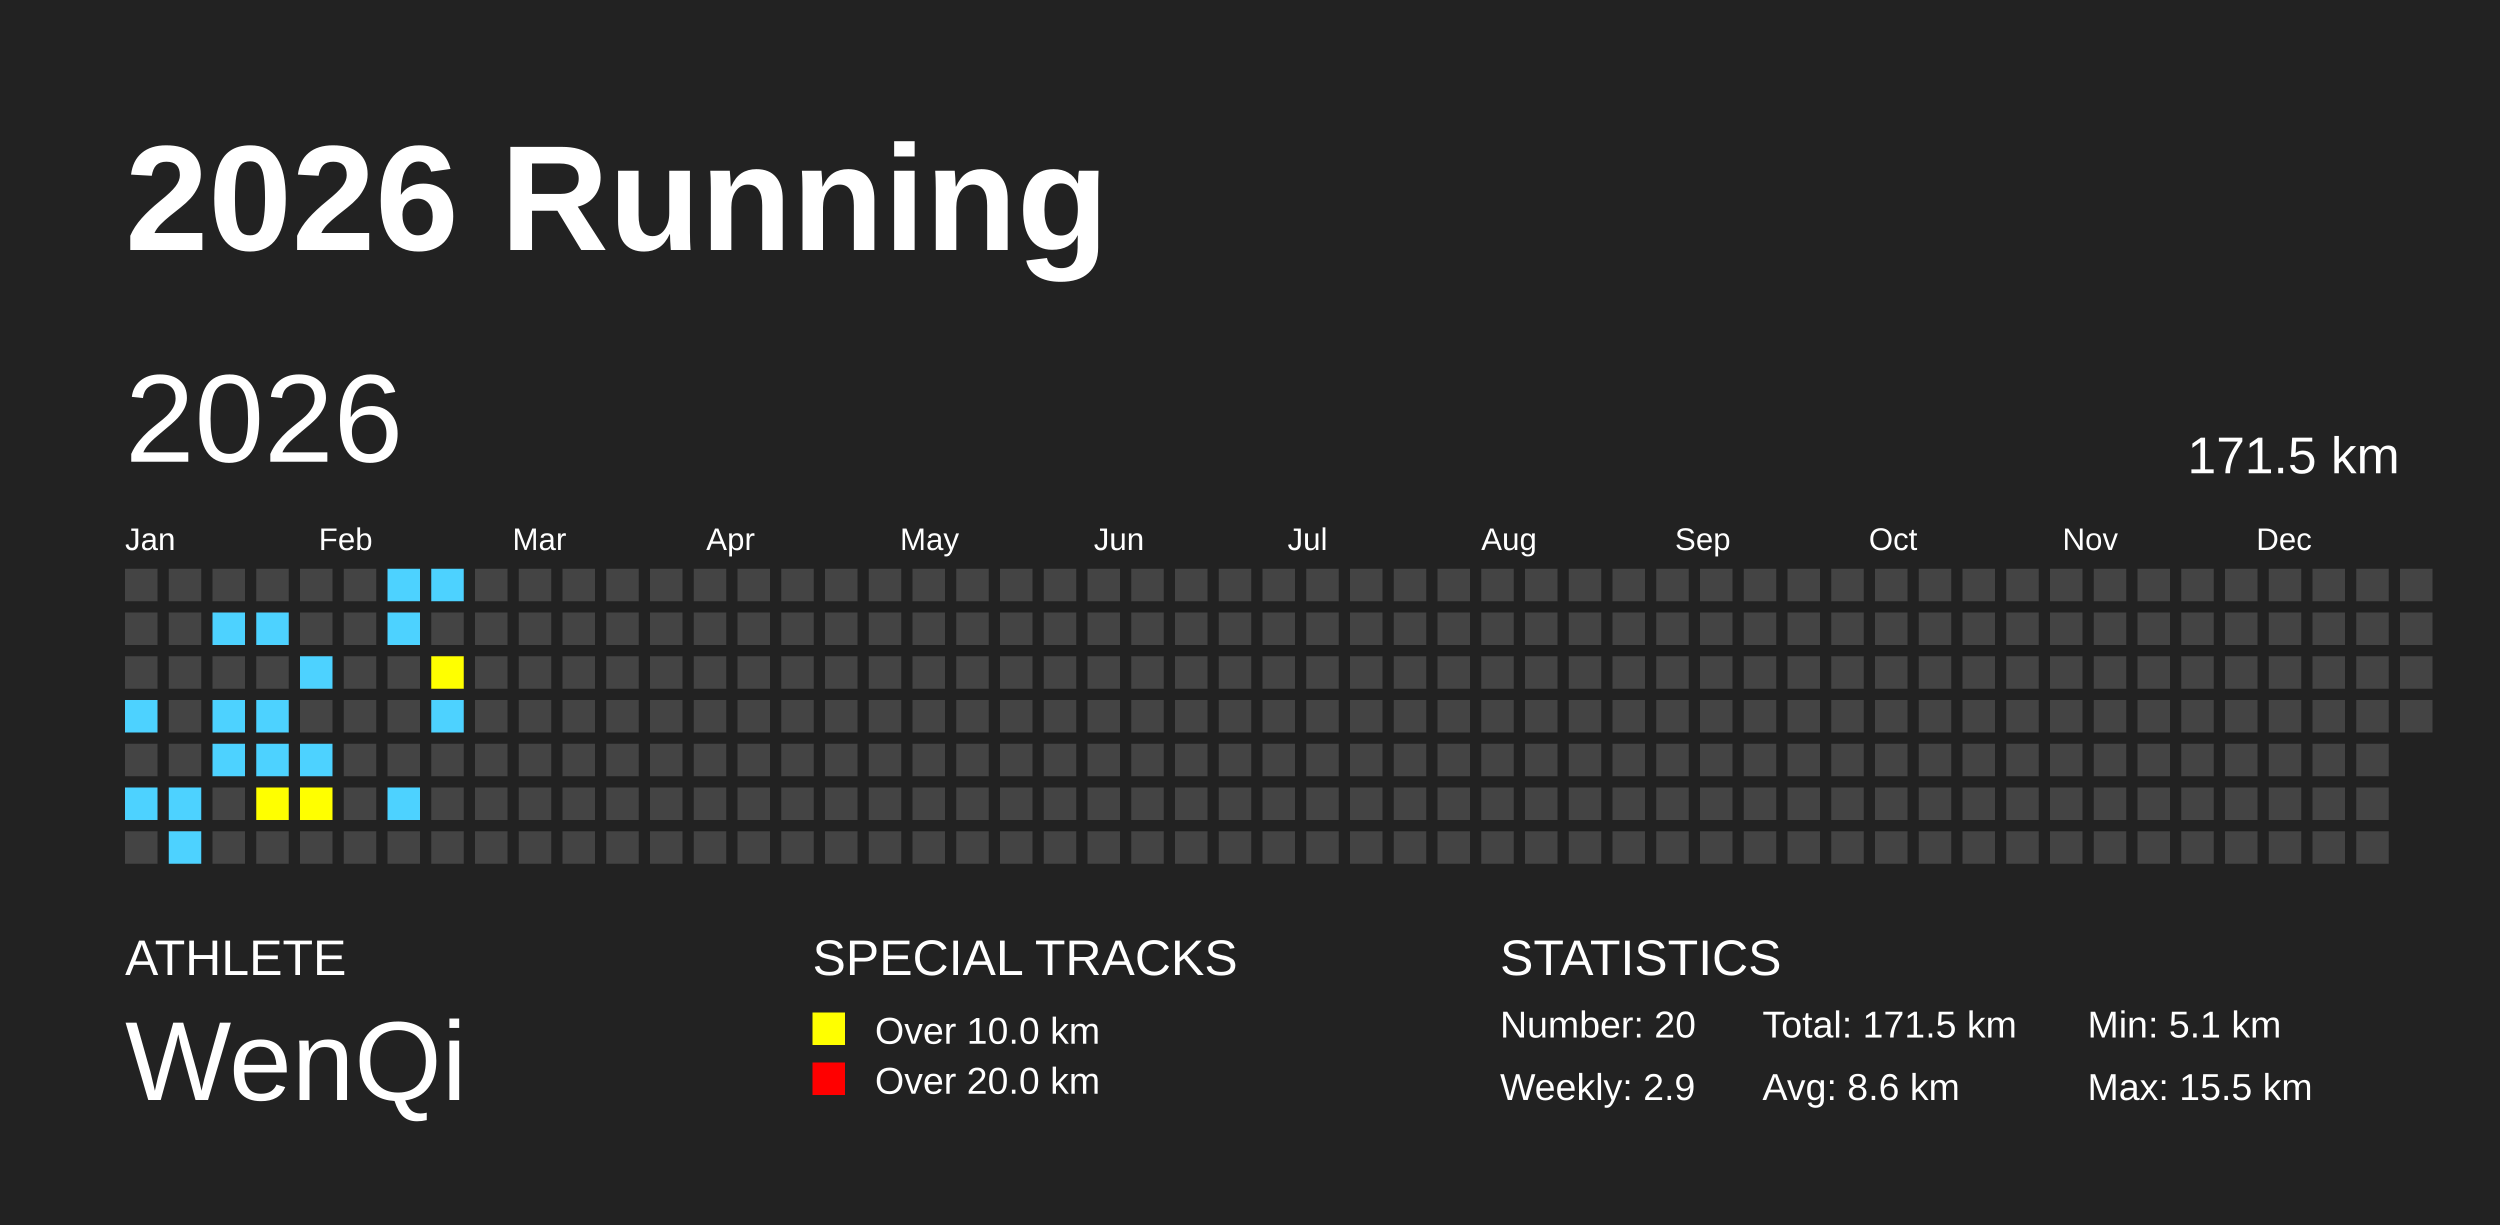
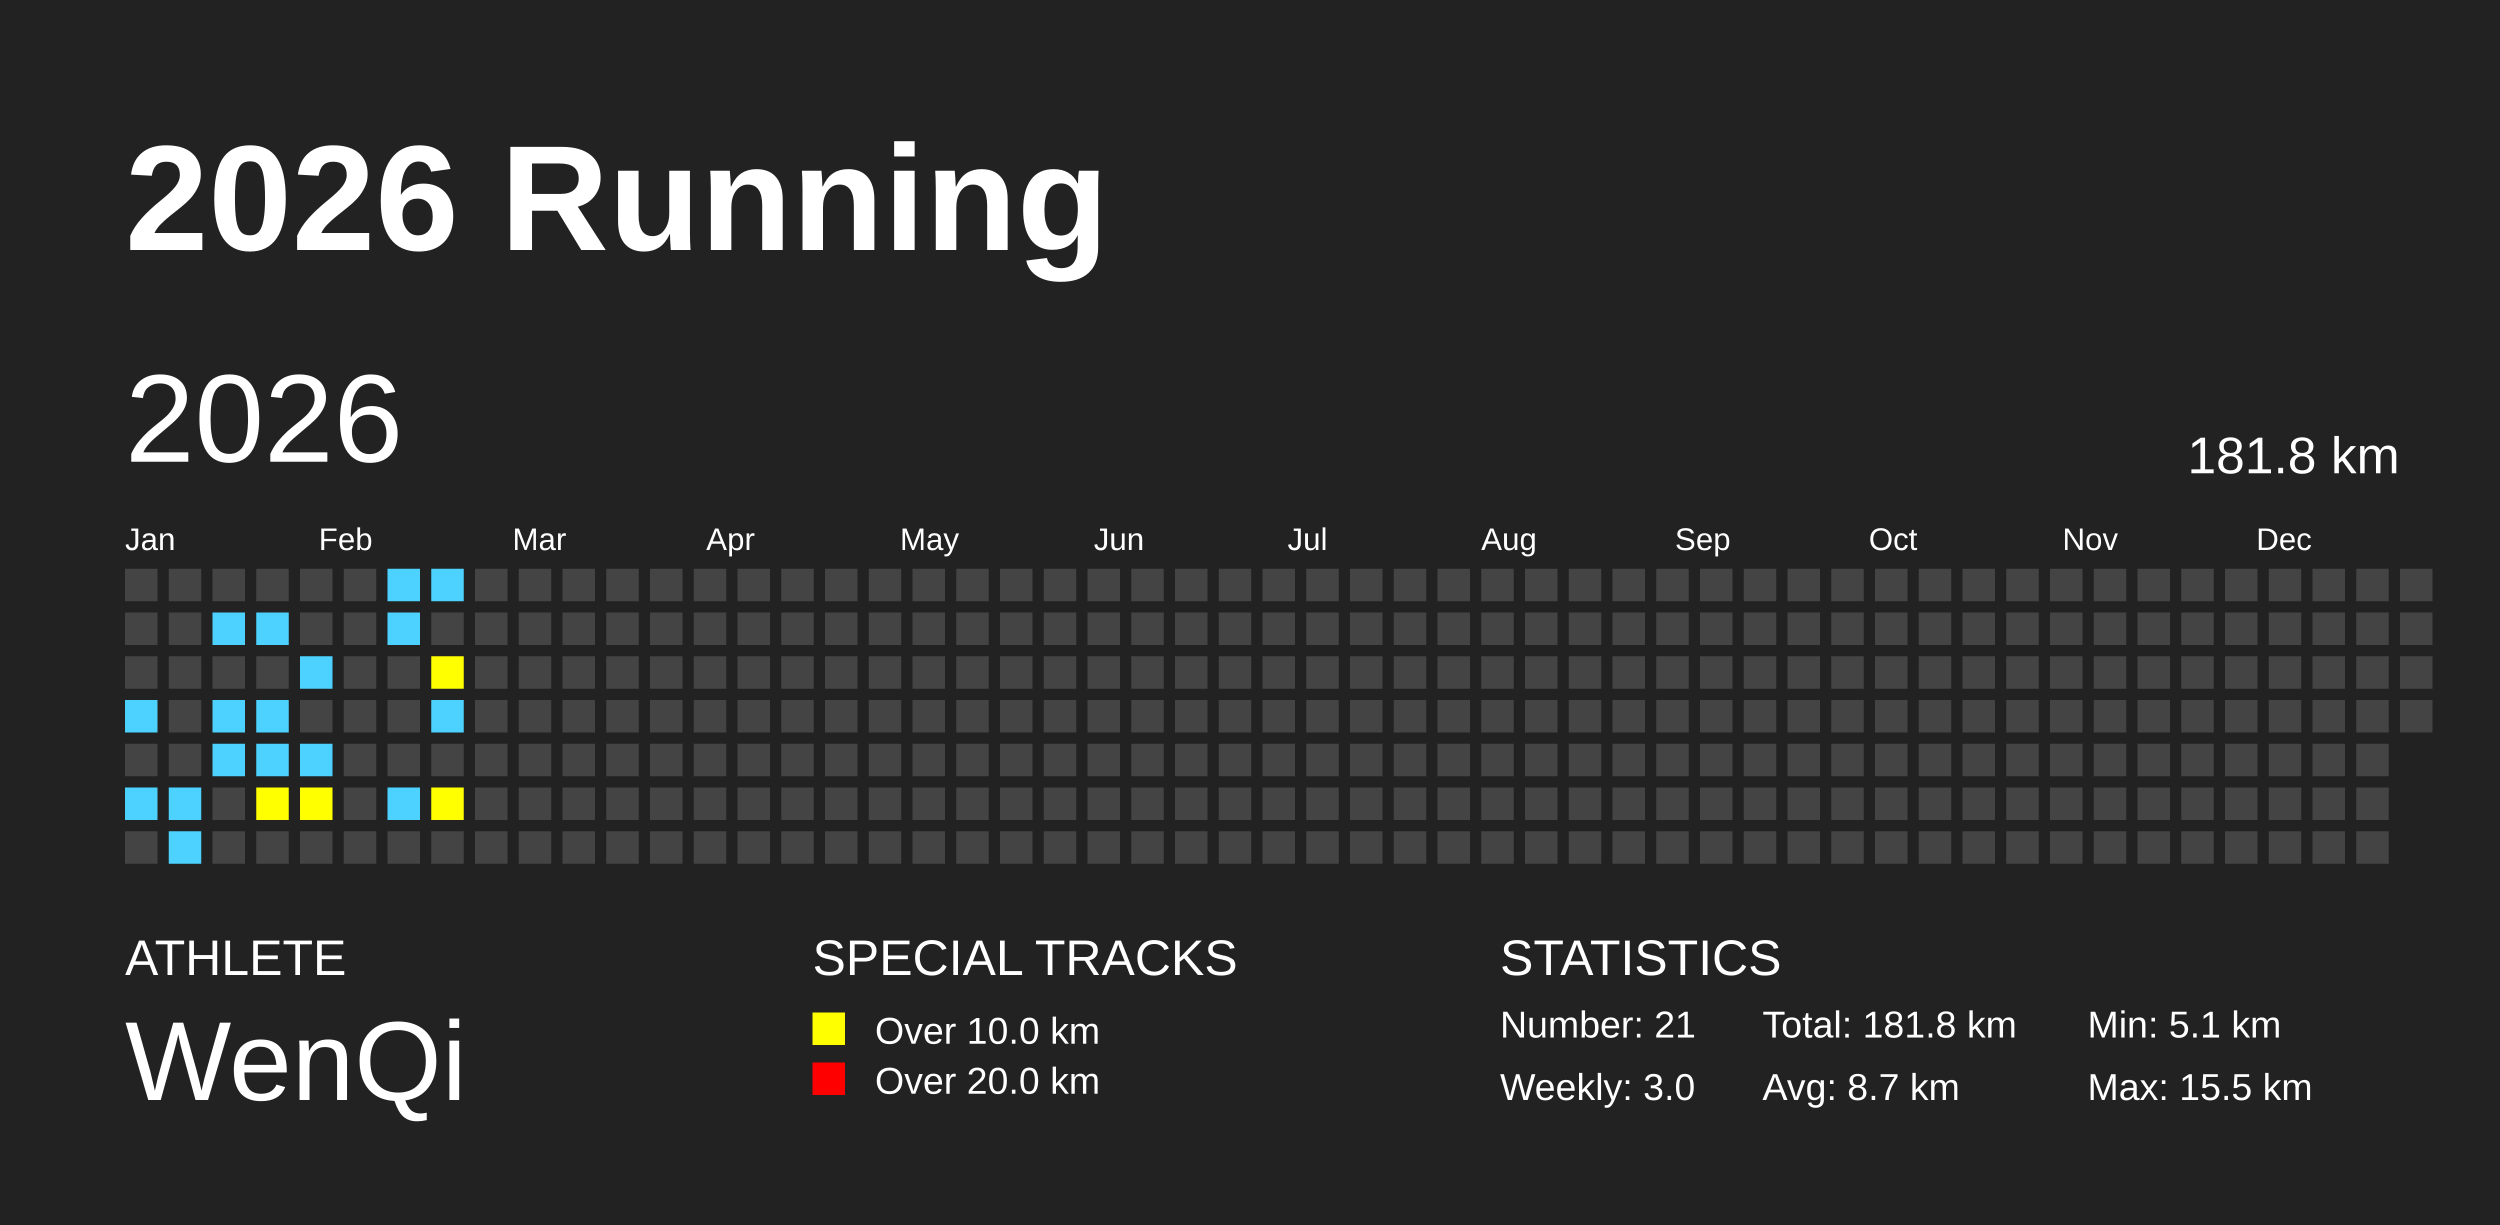
<svg xmlns="http://www.w3.org/2000/svg" baseProfile="full" height="98mm" version="1.1" viewBox="0,0,200,98" width="200mm">
  <defs />
  <rect fill="#222222" height="98" width="200" x="0" y="0" />
  <text fill="#FFFFFF" style="font-size:12px; font-family:Arial; font-weight:bold;" x="10" y="20">2026 Running</text>
  <text fill="#FFFFFF" style="font-size:4px; font-family:Arial" x="10" y="78">ATHLETE</text>
  <text fill="#FFFFFF" style="font-size:9px; font-family:Arial" x="10" y="88">WenQi</text>
  <text fill="#FFFFFF" style="font-size:4px; font-family:Arial" x="65" y="78">SPECIAL TRACKS</text>
  <rect fill="yellow" height="2.6" width="2.6" x="65" y="81" />
  <text fill="#FFFFFF" style="font-size:3px; font-family:Arial" x="70" y="83.5">Over 10.0 km</text>
  <rect fill="red" height="2.6" width="2.6" x="65" y="85" />
  <text fill="#FFFFFF" style="font-size:3px; font-family:Arial" x="70" y="87.5">Over 20.0 km</text>
  <text fill="#FFFFFF" style="font-size:4px; font-family:Arial" x="120" y="78">STATISTICS</text>
-   <text fill="#FFFFFF" style="font-size:3px; font-family:Arial" x="120" y="83">Number: 20</text>
-   <text fill="#FFFFFF" style="font-size:3px; font-family:Arial" x="120" y="88">Weekly: 2.9</text>
-   <text fill="#FFFFFF" style="font-size:3px; font-family:Arial" x="141" y="83">Total: 171.5 km</text>
-   <text fill="#FFFFFF" style="font-size:3px; font-family:Arial" x="141" y="88">Avg: 8.6 km</text>
+   <text fill="#FFFFFF" style="font-size:3px; font-family:Arial" x="120" y="83">Number: 21</text>
+   <text fill="#FFFFFF" style="font-size:3px; font-family:Arial" x="120" y="88">Weekly: 3.0</text>
+   <text fill="#FFFFFF" style="font-size:3px; font-family:Arial" x="141" y="83">Total: 181.8 km</text>
+   <text fill="#FFFFFF" style="font-size:3px; font-family:Arial" x="141" y="88">Avg: 8.7 km</text>
  <text fill="#FFFFFF" style="font-size:3px; font-family:Arial" x="167" y="83">Min: 5.1 km</text>
  <text fill="#FFFFFF" style="font-size:3px; font-family:Arial" x="167" y="88">Max: 15.5 km</text>
  <text dominant-baseline="hanging" fill="#FFFFFF" style="font-size:10.0px; font-family:Arial;" x="10" y="30">2026</text>
-   <text dominant-baseline="hanging" fill="#FFFFFF" style="font-size:4.125px; font-family:Arial;" x="175" y="35">171.5 km</text>
+   <text dominant-baseline="hanging" fill="#FFFFFF" style="font-size:4.125px; font-family:Arial;" x="175" y="35">181.8 km</text>
  <text fill="#FFFFFF" style="font-size:2.5px; font-family:Arial" x="10.0" y="44">Jan</text>
  <text fill="#FFFFFF" style="font-size:2.5px; font-family:Arial" x="25.5" y="44">Feb</text>
  <text fill="#FFFFFF" style="font-size:2.5px; font-family:Arial" x="41.0" y="44">Mar</text>
  <text fill="#FFFFFF" style="font-size:2.5px; font-family:Arial" x="56.5" y="44">Apr</text>
  <text fill="#FFFFFF" style="font-size:2.5px; font-family:Arial" x="72.0" y="44">May</text>
  <text fill="#FFFFFF" style="font-size:2.5px; font-family:Arial" x="87.5" y="44">Jun</text>
  <text fill="#FFFFFF" style="font-size:2.5px; font-family:Arial" x="103.0" y="44">Jul</text>
  <text fill="#FFFFFF" style="font-size:2.5px; font-family:Arial" x="118.5" y="44">Aug</text>
  <text fill="#FFFFFF" style="font-size:2.5px; font-family:Arial" x="134.0" y="44">Sep</text>
  <text fill="#FFFFFF" style="font-size:2.5px; font-family:Arial" x="149.5" y="44">Oct</text>
  <text fill="#FFFFFF" style="font-size:2.5px; font-family:Arial" x="165.0" y="44">Nov</text>
  <text fill="#FFFFFF" style="font-size:2.5px; font-family:Arial" x="180.5" y="44">Dec</text>
  <rect fill="#444444" height="2.6" width="2.6" x="10.0" y="45.5" />
  <rect fill="#444444" height="2.6" width="2.6" x="10.0" y="49.0" />
  <rect fill="#444444" height="2.6" width="2.6" x="10.0" y="52.5" />
  <rect fill="#4DD2FF" height="2.6" width="2.6" x="10.0" y="56.0" />
  <rect fill="#444444" height="2.6" width="2.6" x="10.0" y="59.5" />
  <rect fill="#4DD2FF" height="2.6" width="2.6" x="10.0" y="63.0" />
  <rect fill="#444444" height="2.6" width="2.6" x="10.0" y="66.5" />
  <rect fill="#444444" height="2.6" width="2.6" x="13.5" y="45.5" />
  <rect fill="#444444" height="2.6" width="2.6" x="13.5" y="49.0" />
  <rect fill="#444444" height="2.6" width="2.6" x="13.5" y="52.5" />
  <rect fill="#444444" height="2.6" width="2.6" x="13.5" y="56.0" />
  <rect fill="#444444" height="2.6" width="2.6" x="13.5" y="59.5" />
  <rect fill="#4DD2FF" height="2.6" width="2.6" x="13.5" y="63.0" />
  <rect fill="#4DD2FF" height="2.6" width="2.6" x="13.5" y="66.5" />
  <rect fill="#444444" height="2.6" width="2.6" x="17.0" y="45.5" />
  <rect fill="#4DD2FF" height="2.6" width="2.6" x="17.0" y="49.0" />
  <rect fill="#444444" height="2.6" width="2.6" x="17.0" y="52.5" />
  <rect fill="#4DD2FF" height="2.6" width="2.6" x="17.0" y="56.0" />
  <rect fill="#4DD2FF" height="2.6" width="2.6" x="17.0" y="59.5" />
  <rect fill="#444444" height="2.6" width="2.6" x="17.0" y="63.0" />
  <rect fill="#444444" height="2.6" width="2.6" x="17.0" y="66.5" />
  <rect fill="#444444" height="2.6" width="2.6" x="20.5" y="45.5" />
  <rect fill="#4DD2FF" height="2.6" width="2.6" x="20.5" y="49.0" />
  <rect fill="#444444" height="2.6" width="2.6" x="20.5" y="52.5" />
  <rect fill="#4DD2FF" height="2.6" width="2.6" x="20.5" y="56.0" />
  <rect fill="#4DD2FF" height="2.6" width="2.6" x="20.5" y="59.5" />
  <rect fill="yellow" height="2.6" width="2.6" x="20.5" y="63.0" />
  <rect fill="#444444" height="2.6" width="2.6" x="20.5" y="66.5" />
  <rect fill="#444444" height="2.6" width="2.6" x="24.0" y="45.5" />
  <rect fill="#444444" height="2.6" width="2.6" x="24.0" y="49.0" />
  <rect fill="#4DD2FF" height="2.6" width="2.6" x="24.0" y="52.5" />
  <rect fill="#444444" height="2.6" width="2.6" x="24.0" y="56.0" />
  <rect fill="#4DD2FF" height="2.6" width="2.6" x="24.0" y="59.5" />
  <rect fill="yellow" height="2.6" width="2.6" x="24.0" y="63.0" />
  <rect fill="#444444" height="2.6" width="2.6" x="24.0" y="66.5" />
  <rect fill="#444444" height="2.6" width="2.6" x="27.5" y="45.5" />
  <rect fill="#444444" height="2.6" width="2.6" x="27.5" y="49.0" />
  <rect fill="#444444" height="2.6" width="2.6" x="27.5" y="52.5" />
  <rect fill="#444444" height="2.6" width="2.6" x="27.5" y="56.0" />
  <rect fill="#444444" height="2.6" width="2.6" x="27.5" y="59.5" />
  <rect fill="#444444" height="2.6" width="2.6" x="27.5" y="63.0" />
  <rect fill="#444444" height="2.6" width="2.6" x="27.5" y="66.5" />
  <rect fill="#4DD2FF" height="2.6" width="2.6" x="31.0" y="45.5" />
  <rect fill="#4DD2FF" height="2.6" width="2.6" x="31.0" y="49.0" />
  <rect fill="#444444" height="2.6" width="2.6" x="31.0" y="52.5" />
  <rect fill="#444444" height="2.6" width="2.6" x="31.0" y="56.0" />
  <rect fill="#444444" height="2.6" width="2.6" x="31.0" y="59.5" />
  <rect fill="#4DD2FF" height="2.6" width="2.6" x="31.0" y="63.0" />
  <rect fill="#444444" height="2.6" width="2.6" x="31.0" y="66.5" />
  <rect fill="#4DD2FF" height="2.6" width="2.6" x="34.5" y="45.5" />
  <rect fill="#444444" height="2.6" width="2.6" x="34.5" y="49.0" />
  <rect fill="yellow" height="2.6" width="2.6" x="34.5" y="52.5" />
  <rect fill="#4DD2FF" height="2.6" width="2.6" x="34.5" y="56.0" />
  <rect fill="#444444" height="2.6" width="2.6" x="34.5" y="59.5" />
-   <rect fill="#444444" height="2.6" width="2.6" x="34.5" y="63.0" />
+   <rect fill="yellow" height="2.6" width="2.6" x="34.5" y="63.0" />
  <rect fill="#444444" height="2.6" width="2.6" x="34.5" y="66.5" />
  <rect fill="#444444" height="2.6" width="2.6" x="38.0" y="45.5" />
  <rect fill="#444444" height="2.6" width="2.6" x="38.0" y="49.0" />
  <rect fill="#444444" height="2.6" width="2.6" x="38.0" y="52.5" />
  <rect fill="#444444" height="2.6" width="2.6" x="38.0" y="56.0" />
  <rect fill="#444444" height="2.6" width="2.6" x="38.0" y="59.5" />
  <rect fill="#444444" height="2.6" width="2.6" x="38.0" y="63.0" />
  <rect fill="#444444" height="2.6" width="2.6" x="38.0" y="66.5" />
  <rect fill="#444444" height="2.6" width="2.6" x="41.5" y="45.5" />
  <rect fill="#444444" height="2.6" width="2.6" x="41.5" y="49.0" />
  <rect fill="#444444" height="2.6" width="2.6" x="41.5" y="52.5" />
  <rect fill="#444444" height="2.6" width="2.6" x="41.5" y="56.0" />
  <rect fill="#444444" height="2.6" width="2.6" x="41.5" y="59.5" />
  <rect fill="#444444" height="2.6" width="2.6" x="41.5" y="63.0" />
  <rect fill="#444444" height="2.6" width="2.6" x="41.5" y="66.5" />
  <rect fill="#444444" height="2.6" width="2.6" x="45.0" y="45.5" />
  <rect fill="#444444" height="2.6" width="2.6" x="45.0" y="49.0" />
  <rect fill="#444444" height="2.6" width="2.6" x="45.0" y="52.5" />
  <rect fill="#444444" height="2.6" width="2.6" x="45.0" y="56.0" />
  <rect fill="#444444" height="2.6" width="2.6" x="45.0" y="59.5" />
  <rect fill="#444444" height="2.6" width="2.6" x="45.0" y="63.0" />
  <rect fill="#444444" height="2.6" width="2.6" x="45.0" y="66.5" />
  <rect fill="#444444" height="2.6" width="2.6" x="48.5" y="45.5" />
  <rect fill="#444444" height="2.6" width="2.6" x="48.5" y="49.0" />
  <rect fill="#444444" height="2.6" width="2.6" x="48.5" y="52.5" />
  <rect fill="#444444" height="2.6" width="2.6" x="48.5" y="56.0" />
  <rect fill="#444444" height="2.6" width="2.6" x="48.5" y="59.5" />
  <rect fill="#444444" height="2.6" width="2.6" x="48.5" y="63.0" />
  <rect fill="#444444" height="2.6" width="2.6" x="48.5" y="66.5" />
  <rect fill="#444444" height="2.6" width="2.6" x="52.0" y="45.5" />
  <rect fill="#444444" height="2.6" width="2.6" x="52.0" y="49.0" />
  <rect fill="#444444" height="2.6" width="2.6" x="52.0" y="52.5" />
  <rect fill="#444444" height="2.6" width="2.6" x="52.0" y="56.0" />
  <rect fill="#444444" height="2.6" width="2.6" x="52.0" y="59.5" />
  <rect fill="#444444" height="2.6" width="2.6" x="52.0" y="63.0" />
  <rect fill="#444444" height="2.6" width="2.6" x="52.0" y="66.5" />
  <rect fill="#444444" height="2.6" width="2.6" x="55.5" y="45.5" />
  <rect fill="#444444" height="2.6" width="2.6" x="55.5" y="49.0" />
  <rect fill="#444444" height="2.6" width="2.6" x="55.5" y="52.5" />
  <rect fill="#444444" height="2.6" width="2.6" x="55.5" y="56.0" />
  <rect fill="#444444" height="2.6" width="2.6" x="55.5" y="59.5" />
  <rect fill="#444444" height="2.6" width="2.6" x="55.5" y="63.0" />
  <rect fill="#444444" height="2.6" width="2.6" x="55.5" y="66.5" />
  <rect fill="#444444" height="2.6" width="2.6" x="59.0" y="45.5" />
  <rect fill="#444444" height="2.6" width="2.6" x="59.0" y="49.0" />
  <rect fill="#444444" height="2.6" width="2.6" x="59.0" y="52.5" />
  <rect fill="#444444" height="2.6" width="2.6" x="59.0" y="56.0" />
  <rect fill="#444444" height="2.6" width="2.6" x="59.0" y="59.5" />
  <rect fill="#444444" height="2.6" width="2.6" x="59.0" y="63.0" />
  <rect fill="#444444" height="2.6" width="2.6" x="59.0" y="66.5" />
  <rect fill="#444444" height="2.6" width="2.6" x="62.5" y="45.5" />
  <rect fill="#444444" height="2.6" width="2.6" x="62.5" y="49.0" />
  <rect fill="#444444" height="2.6" width="2.6" x="62.5" y="52.5" />
  <rect fill="#444444" height="2.6" width="2.6" x="62.5" y="56.0" />
  <rect fill="#444444" height="2.6" width="2.6" x="62.5" y="59.5" />
  <rect fill="#444444" height="2.6" width="2.6" x="62.5" y="63.0" />
  <rect fill="#444444" height="2.6" width="2.6" x="62.5" y="66.5" />
  <rect fill="#444444" height="2.6" width="2.6" x="66.0" y="45.5" />
  <rect fill="#444444" height="2.6" width="2.6" x="66.0" y="49.0" />
  <rect fill="#444444" height="2.6" width="2.6" x="66.0" y="52.5" />
  <rect fill="#444444" height="2.6" width="2.6" x="66.0" y="56.0" />
  <rect fill="#444444" height="2.6" width="2.6" x="66.0" y="59.5" />
  <rect fill="#444444" height="2.6" width="2.6" x="66.0" y="63.0" />
  <rect fill="#444444" height="2.6" width="2.6" x="66.0" y="66.5" />
  <rect fill="#444444" height="2.6" width="2.6" x="69.5" y="45.5" />
  <rect fill="#444444" height="2.6" width="2.6" x="69.5" y="49.0" />
  <rect fill="#444444" height="2.6" width="2.6" x="69.5" y="52.5" />
  <rect fill="#444444" height="2.6" width="2.6" x="69.5" y="56.0" />
  <rect fill="#444444" height="2.6" width="2.6" x="69.5" y="59.5" />
  <rect fill="#444444" height="2.6" width="2.6" x="69.5" y="63.0" />
  <rect fill="#444444" height="2.6" width="2.6" x="69.5" y="66.5" />
  <rect fill="#444444" height="2.6" width="2.6" x="73.0" y="45.5" />
  <rect fill="#444444" height="2.6" width="2.6" x="73.0" y="49.0" />
  <rect fill="#444444" height="2.6" width="2.6" x="73.0" y="52.5" />
  <rect fill="#444444" height="2.6" width="2.6" x="73.0" y="56.0" />
  <rect fill="#444444" height="2.6" width="2.6" x="73.0" y="59.5" />
  <rect fill="#444444" height="2.6" width="2.6" x="73.0" y="63.0" />
  <rect fill="#444444" height="2.6" width="2.6" x="73.0" y="66.5" />
  <rect fill="#444444" height="2.6" width="2.6" x="76.5" y="45.5" />
  <rect fill="#444444" height="2.6" width="2.6" x="76.5" y="49.0" />
  <rect fill="#444444" height="2.6" width="2.6" x="76.5" y="52.5" />
  <rect fill="#444444" height="2.6" width="2.6" x="76.5" y="56.0" />
  <rect fill="#444444" height="2.6" width="2.6" x="76.5" y="59.5" />
  <rect fill="#444444" height="2.6" width="2.6" x="76.5" y="63.0" />
  <rect fill="#444444" height="2.6" width="2.6" x="76.5" y="66.5" />
  <rect fill="#444444" height="2.6" width="2.6" x="80.0" y="45.5" />
  <rect fill="#444444" height="2.6" width="2.6" x="80.0" y="49.0" />
  <rect fill="#444444" height="2.6" width="2.6" x="80.0" y="52.5" />
  <rect fill="#444444" height="2.6" width="2.6" x="80.0" y="56.0" />
  <rect fill="#444444" height="2.6" width="2.6" x="80.0" y="59.5" />
  <rect fill="#444444" height="2.6" width="2.6" x="80.0" y="63.0" />
  <rect fill="#444444" height="2.6" width="2.6" x="80.0" y="66.5" />
  <rect fill="#444444" height="2.6" width="2.6" x="83.5" y="45.5" />
  <rect fill="#444444" height="2.6" width="2.6" x="83.5" y="49.0" />
  <rect fill="#444444" height="2.6" width="2.6" x="83.5" y="52.5" />
  <rect fill="#444444" height="2.6" width="2.6" x="83.5" y="56.0" />
  <rect fill="#444444" height="2.6" width="2.6" x="83.5" y="59.5" />
  <rect fill="#444444" height="2.6" width="2.6" x="83.5" y="63.0" />
  <rect fill="#444444" height="2.6" width="2.6" x="83.5" y="66.5" />
  <rect fill="#444444" height="2.6" width="2.6" x="87.0" y="45.5" />
  <rect fill="#444444" height="2.6" width="2.6" x="87.0" y="49.0" />
  <rect fill="#444444" height="2.6" width="2.6" x="87.0" y="52.5" />
  <rect fill="#444444" height="2.6" width="2.6" x="87.0" y="56.0" />
  <rect fill="#444444" height="2.6" width="2.6" x="87.0" y="59.5" />
  <rect fill="#444444" height="2.6" width="2.6" x="87.0" y="63.0" />
  <rect fill="#444444" height="2.6" width="2.6" x="87.0" y="66.5" />
  <rect fill="#444444" height="2.6" width="2.6" x="90.5" y="45.5" />
  <rect fill="#444444" height="2.6" width="2.6" x="90.5" y="49.0" />
  <rect fill="#444444" height="2.6" width="2.6" x="90.5" y="52.5" />
  <rect fill="#444444" height="2.6" width="2.6" x="90.5" y="56.0" />
  <rect fill="#444444" height="2.6" width="2.6" x="90.5" y="59.5" />
  <rect fill="#444444" height="2.6" width="2.6" x="90.5" y="63.0" />
  <rect fill="#444444" height="2.6" width="2.6" x="90.5" y="66.5" />
  <rect fill="#444444" height="2.6" width="2.6" x="94.0" y="45.5" />
  <rect fill="#444444" height="2.6" width="2.6" x="94.0" y="49.0" />
  <rect fill="#444444" height="2.6" width="2.6" x="94.0" y="52.5" />
  <rect fill="#444444" height="2.6" width="2.6" x="94.0" y="56.0" />
  <rect fill="#444444" height="2.6" width="2.6" x="94.0" y="59.5" />
  <rect fill="#444444" height="2.6" width="2.6" x="94.0" y="63.0" />
  <rect fill="#444444" height="2.6" width="2.6" x="94.0" y="66.5" />
  <rect fill="#444444" height="2.6" width="2.6" x="97.5" y="45.5" />
  <rect fill="#444444" height="2.6" width="2.6" x="97.5" y="49.0" />
  <rect fill="#444444" height="2.6" width="2.6" x="97.5" y="52.5" />
  <rect fill="#444444" height="2.6" width="2.6" x="97.5" y="56.0" />
  <rect fill="#444444" height="2.6" width="2.6" x="97.5" y="59.5" />
  <rect fill="#444444" height="2.6" width="2.6" x="97.5" y="63.0" />
  <rect fill="#444444" height="2.6" width="2.6" x="97.5" y="66.5" />
  <rect fill="#444444" height="2.6" width="2.6" x="101.0" y="45.5" />
  <rect fill="#444444" height="2.6" width="2.6" x="101.0" y="49.0" />
  <rect fill="#444444" height="2.6" width="2.6" x="101.0" y="52.5" />
  <rect fill="#444444" height="2.6" width="2.6" x="101.0" y="56.0" />
  <rect fill="#444444" height="2.6" width="2.6" x="101.0" y="59.5" />
  <rect fill="#444444" height="2.6" width="2.6" x="101.0" y="63.0" />
  <rect fill="#444444" height="2.6" width="2.6" x="101.0" y="66.5" />
  <rect fill="#444444" height="2.6" width="2.6" x="104.5" y="45.5" />
  <rect fill="#444444" height="2.6" width="2.6" x="104.5" y="49.0" />
  <rect fill="#444444" height="2.6" width="2.6" x="104.5" y="52.5" />
  <rect fill="#444444" height="2.6" width="2.6" x="104.5" y="56.0" />
  <rect fill="#444444" height="2.6" width="2.6" x="104.5" y="59.5" />
  <rect fill="#444444" height="2.6" width="2.6" x="104.5" y="63.0" />
  <rect fill="#444444" height="2.6" width="2.6" x="104.5" y="66.5" />
  <rect fill="#444444" height="2.6" width="2.6" x="108.0" y="45.5" />
  <rect fill="#444444" height="2.6" width="2.6" x="108.0" y="49.0" />
  <rect fill="#444444" height="2.6" width="2.6" x="108.0" y="52.5" />
  <rect fill="#444444" height="2.6" width="2.6" x="108.0" y="56.0" />
  <rect fill="#444444" height="2.6" width="2.6" x="108.0" y="59.5" />
  <rect fill="#444444" height="2.6" width="2.6" x="108.0" y="63.0" />
  <rect fill="#444444" height="2.6" width="2.6" x="108.0" y="66.5" />
  <rect fill="#444444" height="2.6" width="2.6" x="111.5" y="45.5" />
  <rect fill="#444444" height="2.6" width="2.6" x="111.5" y="49.0" />
  <rect fill="#444444" height="2.6" width="2.6" x="111.5" y="52.5" />
  <rect fill="#444444" height="2.6" width="2.6" x="111.5" y="56.0" />
  <rect fill="#444444" height="2.6" width="2.6" x="111.5" y="59.5" />
  <rect fill="#444444" height="2.6" width="2.6" x="111.5" y="63.0" />
  <rect fill="#444444" height="2.6" width="2.6" x="111.5" y="66.5" />
  <rect fill="#444444" height="2.6" width="2.6" x="115.0" y="45.5" />
  <rect fill="#444444" height="2.6" width="2.6" x="115.0" y="49.0" />
  <rect fill="#444444" height="2.6" width="2.6" x="115.0" y="52.5" />
  <rect fill="#444444" height="2.6" width="2.6" x="115.0" y="56.0" />
  <rect fill="#444444" height="2.6" width="2.6" x="115.0" y="59.5" />
  <rect fill="#444444" height="2.6" width="2.6" x="115.0" y="63.0" />
  <rect fill="#444444" height="2.6" width="2.6" x="115.0" y="66.5" />
  <rect fill="#444444" height="2.6" width="2.6" x="118.5" y="45.5" />
  <rect fill="#444444" height="2.6" width="2.6" x="118.5" y="49.0" />
  <rect fill="#444444" height="2.6" width="2.6" x="118.5" y="52.5" />
  <rect fill="#444444" height="2.6" width="2.6" x="118.5" y="56.0" />
  <rect fill="#444444" height="2.6" width="2.6" x="118.5" y="59.5" />
  <rect fill="#444444" height="2.6" width="2.6" x="118.5" y="63.0" />
  <rect fill="#444444" height="2.6" width="2.6" x="118.5" y="66.5" />
  <rect fill="#444444" height="2.6" width="2.6" x="122.0" y="45.5" />
  <rect fill="#444444" height="2.6" width="2.6" x="122.0" y="49.0" />
  <rect fill="#444444" height="2.6" width="2.6" x="122.0" y="52.5" />
  <rect fill="#444444" height="2.6" width="2.6" x="122.0" y="56.0" />
  <rect fill="#444444" height="2.6" width="2.6" x="122.0" y="59.5" />
  <rect fill="#444444" height="2.6" width="2.6" x="122.0" y="63.0" />
  <rect fill="#444444" height="2.6" width="2.6" x="122.0" y="66.5" />
  <rect fill="#444444" height="2.6" width="2.6" x="125.5" y="45.5" />
  <rect fill="#444444" height="2.6" width="2.6" x="125.5" y="49.0" />
  <rect fill="#444444" height="2.6" width="2.6" x="125.5" y="52.5" />
  <rect fill="#444444" height="2.6" width="2.6" x="125.5" y="56.0" />
  <rect fill="#444444" height="2.6" width="2.6" x="125.5" y="59.5" />
  <rect fill="#444444" height="2.6" width="2.6" x="125.5" y="63.0" />
  <rect fill="#444444" height="2.6" width="2.6" x="125.5" y="66.5" />
  <rect fill="#444444" height="2.6" width="2.6" x="129.0" y="45.5" />
  <rect fill="#444444" height="2.6" width="2.6" x="129.0" y="49.0" />
  <rect fill="#444444" height="2.6" width="2.6" x="129.0" y="52.5" />
  <rect fill="#444444" height="2.6" width="2.6" x="129.0" y="56.0" />
  <rect fill="#444444" height="2.6" width="2.6" x="129.0" y="59.5" />
  <rect fill="#444444" height="2.6" width="2.6" x="129.0" y="63.0" />
  <rect fill="#444444" height="2.6" width="2.6" x="129.0" y="66.5" />
  <rect fill="#444444" height="2.6" width="2.6" x="132.5" y="45.5" />
  <rect fill="#444444" height="2.6" width="2.6" x="132.5" y="49.0" />
  <rect fill="#444444" height="2.6" width="2.6" x="132.5" y="52.5" />
  <rect fill="#444444" height="2.6" width="2.6" x="132.5" y="56.0" />
  <rect fill="#444444" height="2.6" width="2.6" x="132.5" y="59.5" />
  <rect fill="#444444" height="2.6" width="2.6" x="132.5" y="63.0" />
  <rect fill="#444444" height="2.6" width="2.6" x="132.5" y="66.5" />
  <rect fill="#444444" height="2.6" width="2.6" x="136.0" y="45.5" />
  <rect fill="#444444" height="2.6" width="2.6" x="136.0" y="49.0" />
  <rect fill="#444444" height="2.6" width="2.6" x="136.0" y="52.5" />
  <rect fill="#444444" height="2.6" width="2.6" x="136.0" y="56.0" />
  <rect fill="#444444" height="2.6" width="2.6" x="136.0" y="59.5" />
  <rect fill="#444444" height="2.6" width="2.6" x="136.0" y="63.0" />
  <rect fill="#444444" height="2.6" width="2.6" x="136.0" y="66.5" />
  <rect fill="#444444" height="2.6" width="2.6" x="139.5" y="45.5" />
  <rect fill="#444444" height="2.6" width="2.6" x="139.5" y="49.0" />
  <rect fill="#444444" height="2.6" width="2.6" x="139.5" y="52.5" />
  <rect fill="#444444" height="2.6" width="2.6" x="139.5" y="56.0" />
  <rect fill="#444444" height="2.6" width="2.6" x="139.5" y="59.5" />
  <rect fill="#444444" height="2.6" width="2.6" x="139.5" y="63.0" />
  <rect fill="#444444" height="2.6" width="2.6" x="139.5" y="66.5" />
  <rect fill="#444444" height="2.6" width="2.6" x="143.0" y="45.5" />
  <rect fill="#444444" height="2.6" width="2.6" x="143.0" y="49.0" />
  <rect fill="#444444" height="2.6" width="2.6" x="143.0" y="52.5" />
  <rect fill="#444444" height="2.6" width="2.6" x="143.0" y="56.0" />
  <rect fill="#444444" height="2.6" width="2.6" x="143.0" y="59.5" />
  <rect fill="#444444" height="2.6" width="2.6" x="143.0" y="63.0" />
  <rect fill="#444444" height="2.6" width="2.6" x="143.0" y="66.5" />
  <rect fill="#444444" height="2.6" width="2.6" x="146.5" y="45.5" />
  <rect fill="#444444" height="2.6" width="2.6" x="146.5" y="49.0" />
  <rect fill="#444444" height="2.6" width="2.6" x="146.5" y="52.5" />
  <rect fill="#444444" height="2.6" width="2.6" x="146.5" y="56.0" />
  <rect fill="#444444" height="2.6" width="2.6" x="146.5" y="59.5" />
  <rect fill="#444444" height="2.6" width="2.6" x="146.5" y="63.0" />
  <rect fill="#444444" height="2.6" width="2.6" x="146.5" y="66.5" />
  <rect fill="#444444" height="2.6" width="2.6" x="150.0" y="45.5" />
  <rect fill="#444444" height="2.6" width="2.6" x="150.0" y="49.0" />
  <rect fill="#444444" height="2.6" width="2.6" x="150.0" y="52.5" />
  <rect fill="#444444" height="2.6" width="2.6" x="150.0" y="56.0" />
  <rect fill="#444444" height="2.6" width="2.6" x="150.0" y="59.5" />
  <rect fill="#444444" height="2.6" width="2.6" x="150.0" y="63.0" />
  <rect fill="#444444" height="2.6" width="2.6" x="150.0" y="66.5" />
  <rect fill="#444444" height="2.6" width="2.6" x="153.5" y="45.5" />
  <rect fill="#444444" height="2.6" width="2.6" x="153.5" y="49.0" />
  <rect fill="#444444" height="2.6" width="2.6" x="153.5" y="52.5" />
  <rect fill="#444444" height="2.6" width="2.6" x="153.5" y="56.0" />
  <rect fill="#444444" height="2.6" width="2.6" x="153.5" y="59.5" />
  <rect fill="#444444" height="2.6" width="2.6" x="153.5" y="63.0" />
  <rect fill="#444444" height="2.6" width="2.6" x="153.5" y="66.5" />
  <rect fill="#444444" height="2.6" width="2.6" x="157.0" y="45.5" />
  <rect fill="#444444" height="2.6" width="2.6" x="157.0" y="49.0" />
  <rect fill="#444444" height="2.6" width="2.6" x="157.0" y="52.5" />
  <rect fill="#444444" height="2.6" width="2.6" x="157.0" y="56.0" />
  <rect fill="#444444" height="2.6" width="2.6" x="157.0" y="59.5" />
  <rect fill="#444444" height="2.6" width="2.6" x="157.0" y="63.0" />
  <rect fill="#444444" height="2.6" width="2.6" x="157.0" y="66.5" />
  <rect fill="#444444" height="2.6" width="2.6" x="160.5" y="45.5" />
  <rect fill="#444444" height="2.6" width="2.6" x="160.5" y="49.0" />
  <rect fill="#444444" height="2.6" width="2.6" x="160.5" y="52.5" />
  <rect fill="#444444" height="2.6" width="2.6" x="160.5" y="56.0" />
  <rect fill="#444444" height="2.6" width="2.6" x="160.5" y="59.5" />
  <rect fill="#444444" height="2.6" width="2.6" x="160.5" y="63.0" />
  <rect fill="#444444" height="2.6" width="2.6" x="160.5" y="66.5" />
  <rect fill="#444444" height="2.6" width="2.6" x="164.0" y="45.5" />
  <rect fill="#444444" height="2.6" width="2.6" x="164.0" y="49.0" />
  <rect fill="#444444" height="2.6" width="2.6" x="164.0" y="52.5" />
  <rect fill="#444444" height="2.6" width="2.6" x="164.0" y="56.0" />
  <rect fill="#444444" height="2.6" width="2.6" x="164.0" y="59.5" />
  <rect fill="#444444" height="2.6" width="2.6" x="164.0" y="63.0" />
  <rect fill="#444444" height="2.6" width="2.6" x="164.0" y="66.5" />
  <rect fill="#444444" height="2.6" width="2.6" x="167.5" y="45.5" />
  <rect fill="#444444" height="2.6" width="2.6" x="167.5" y="49.0" />
  <rect fill="#444444" height="2.6" width="2.6" x="167.5" y="52.5" />
  <rect fill="#444444" height="2.6" width="2.6" x="167.5" y="56.0" />
  <rect fill="#444444" height="2.6" width="2.6" x="167.5" y="59.5" />
  <rect fill="#444444" height="2.6" width="2.6" x="167.5" y="63.0" />
  <rect fill="#444444" height="2.6" width="2.6" x="167.5" y="66.5" />
  <rect fill="#444444" height="2.6" width="2.6" x="171.0" y="45.5" />
  <rect fill="#444444" height="2.6" width="2.6" x="171.0" y="49.0" />
  <rect fill="#444444" height="2.6" width="2.6" x="171.0" y="52.5" />
  <rect fill="#444444" height="2.6" width="2.6" x="171.0" y="56.0" />
  <rect fill="#444444" height="2.6" width="2.6" x="171.0" y="59.5" />
  <rect fill="#444444" height="2.6" width="2.6" x="171.0" y="63.0" />
  <rect fill="#444444" height="2.6" width="2.6" x="171.0" y="66.5" />
  <rect fill="#444444" height="2.6" width="2.6" x="174.5" y="45.5" />
  <rect fill="#444444" height="2.6" width="2.6" x="174.5" y="49.0" />
  <rect fill="#444444" height="2.6" width="2.6" x="174.5" y="52.5" />
  <rect fill="#444444" height="2.6" width="2.6" x="174.5" y="56.0" />
  <rect fill="#444444" height="2.6" width="2.6" x="174.5" y="59.5" />
  <rect fill="#444444" height="2.6" width="2.6" x="174.5" y="63.0" />
  <rect fill="#444444" height="2.6" width="2.6" x="174.5" y="66.5" />
  <rect fill="#444444" height="2.6" width="2.6" x="178.0" y="45.5" />
  <rect fill="#444444" height="2.6" width="2.6" x="178.0" y="49.0" />
  <rect fill="#444444" height="2.6" width="2.6" x="178.0" y="52.5" />
  <rect fill="#444444" height="2.6" width="2.6" x="178.0" y="56.0" />
  <rect fill="#444444" height="2.6" width="2.6" x="178.0" y="59.5" />
  <rect fill="#444444" height="2.6" width="2.6" x="178.0" y="63.0" />
  <rect fill="#444444" height="2.6" width="2.6" x="178.0" y="66.5" />
  <rect fill="#444444" height="2.6" width="2.6" x="181.5" y="45.5" />
  <rect fill="#444444" height="2.6" width="2.6" x="181.5" y="49.0" />
  <rect fill="#444444" height="2.6" width="2.6" x="181.5" y="52.5" />
  <rect fill="#444444" height="2.6" width="2.6" x="181.5" y="56.0" />
  <rect fill="#444444" height="2.6" width="2.6" x="181.5" y="59.5" />
  <rect fill="#444444" height="2.6" width="2.6" x="181.5" y="63.0" />
  <rect fill="#444444" height="2.6" width="2.6" x="181.5" y="66.5" />
  <rect fill="#444444" height="2.6" width="2.6" x="185.0" y="45.5" />
  <rect fill="#444444" height="2.6" width="2.6" x="185.0" y="49.0" />
  <rect fill="#444444" height="2.6" width="2.6" x="185.0" y="52.5" />
  <rect fill="#444444" height="2.6" width="2.6" x="185.0" y="56.0" />
  <rect fill="#444444" height="2.6" width="2.6" x="185.0" y="59.5" />
  <rect fill="#444444" height="2.6" width="2.6" x="185.0" y="63.0" />
  <rect fill="#444444" height="2.6" width="2.6" x="185.0" y="66.5" />
  <rect fill="#444444" height="2.6" width="2.6" x="188.5" y="45.5" />
  <rect fill="#444444" height="2.6" width="2.6" x="188.5" y="49.0" />
  <rect fill="#444444" height="2.6" width="2.6" x="188.5" y="52.5" />
  <rect fill="#444444" height="2.6" width="2.6" x="188.5" y="56.0" />
  <rect fill="#444444" height="2.6" width="2.6" x="188.5" y="59.5" />
  <rect fill="#444444" height="2.6" width="2.6" x="188.5" y="63.0" />
  <rect fill="#444444" height="2.6" width="2.6" x="188.5" y="66.5" />
  <rect fill="#444444" height="2.6" width="2.6" x="192.0" y="45.5" />
  <rect fill="#444444" height="2.6" width="2.6" x="192.0" y="49.0" />
  <rect fill="#444444" height="2.6" width="2.6" x="192.0" y="52.5" />
  <rect fill="#444444" height="2.6" width="2.6" x="192.0" y="56.0" />
</svg>
